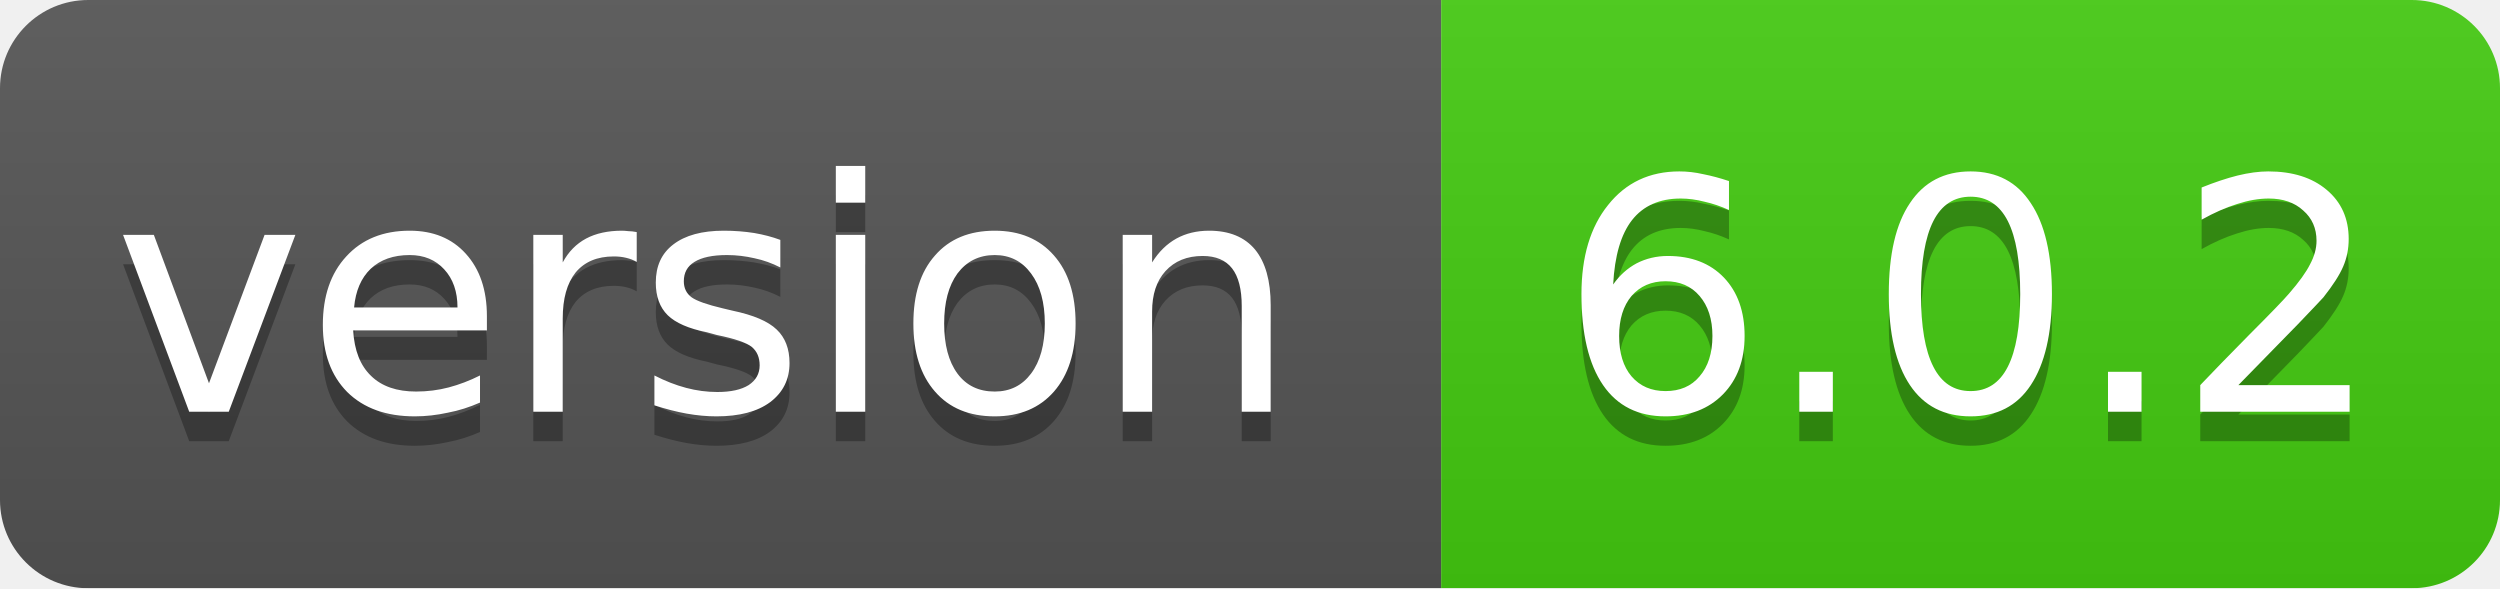
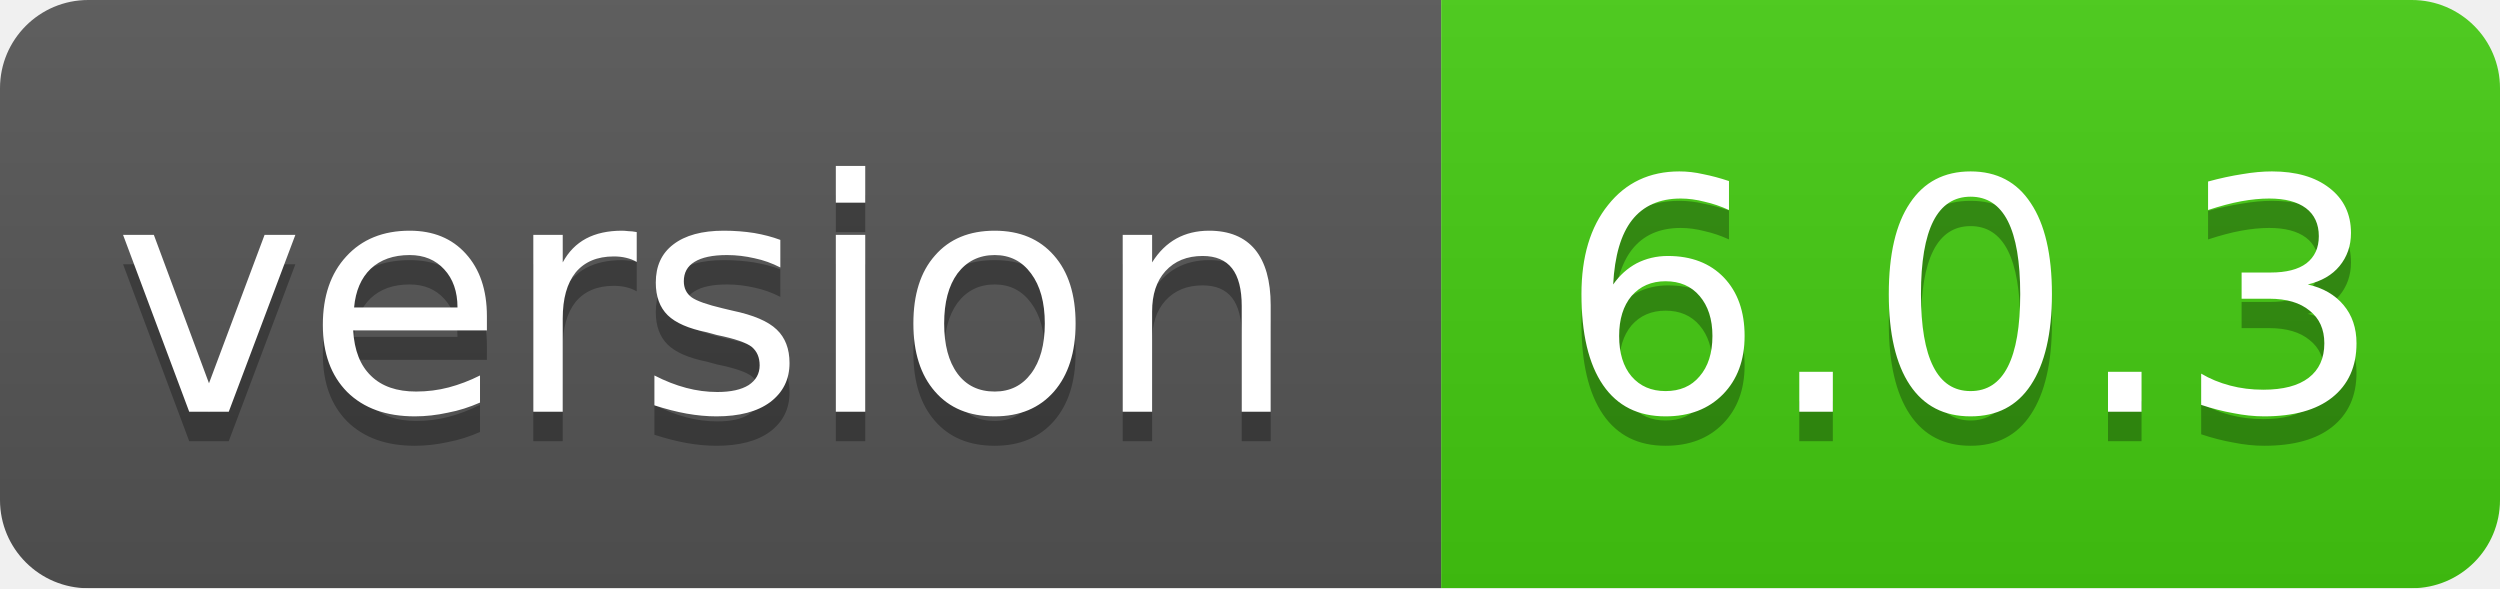
<svg xmlns="http://www.w3.org/2000/svg" width="85" height="20">
  <linearGradient id="smooth" x2="0" y2="100%">
    <stop offset="0" stop-color="#bbb" stop-opacity=".1" />
    <stop offset="1" stop-opacity=".1" />
  </linearGradient>
  <mask id="round">
    <rect width="85" height="20" rx="3" fill="#fff" />
  </mask>
  <g mask="url(#round)">
    <rect width="49" height="20" fill="#555" />
    <rect x="49" width="36" height="20" fill="#44cc11" />
    <rect width="85" height="20" fill="url(#smooth)" />
  </g>
  <g fill="#fff" text-anchor="middle" font-family="DejaVu Sans,Verdana,Geneva,sans-serif" font-size="11">
    <text x="24" y="15" fill="#010101" fill-opacity=".3">version</text>
    <text x="24" y="14">version</text>
-     <text x="67" y="15" fill="#010101" fill-opacity=".3">6.0.2</text>
-     <text x="67" y="14">6.0.2</text>
+     <text x="67" y="15" fill="#010101" fill-opacity=".3">6.0.3</text>
+     <text x="67" y="14">6.0.3</text>
  </g>
</svg>
